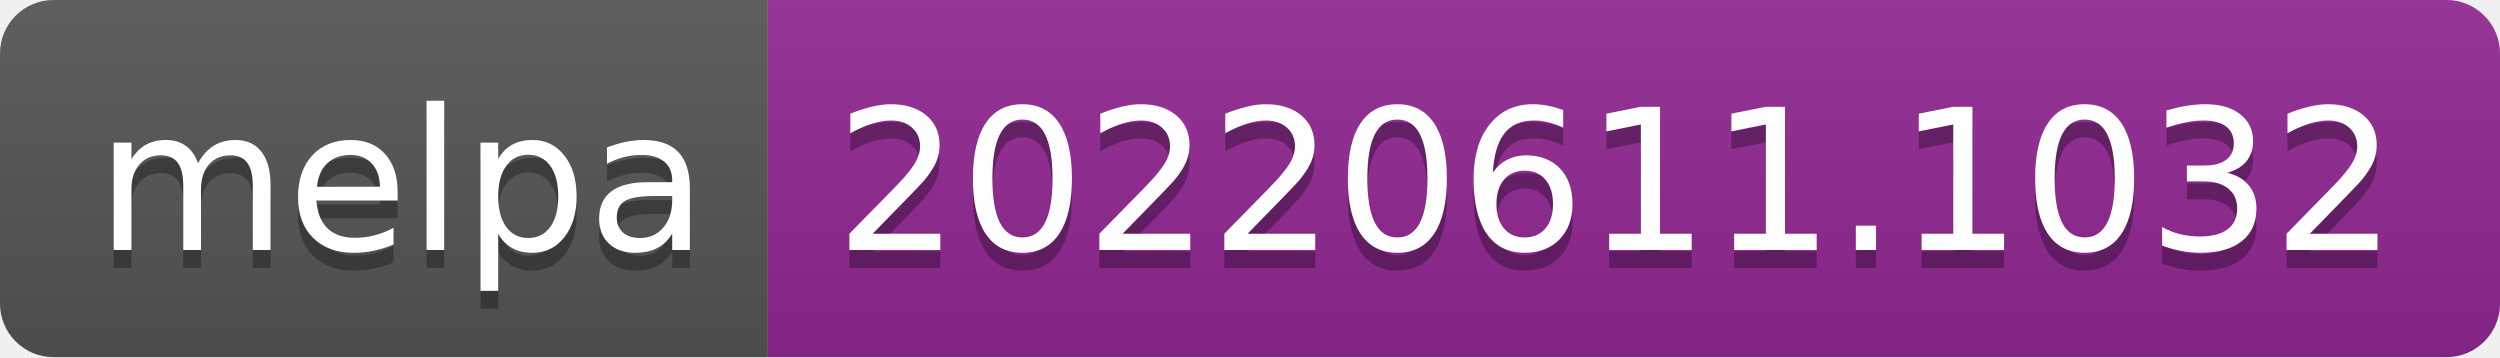
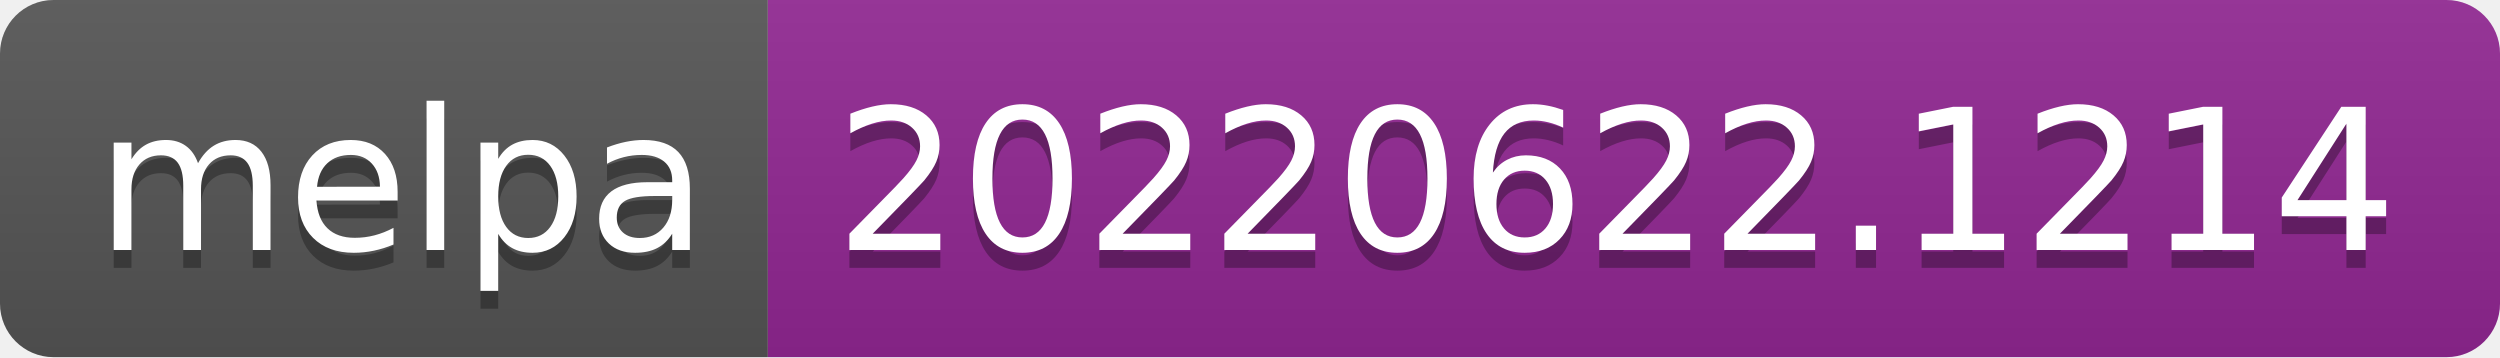
- <svg xmlns="http://www.w3.org/2000/svg" width="140" height="20" role="img" aria-label="melpa: 20220611.1032">
+ <svg xmlns="http://www.w3.org/2000/svg" width="140" height="20" role="img" aria-label="melpa: 20220622.1214">
  <linearGradient id="s" x2="0" y2="100%">
    <stop offset="0" stop-color="#bbb" stop-opacity=".1" />
    <stop offset="1" stop-opacity=".1" />
  </linearGradient>
  <clipPath id="r">
    <rect width="140" height="20" rx="3" fill="#fff" />
  </clipPath>
  <g clip-path="url(#r)">
    <rect width="43" height="20" fill="#555" />
    <rect x="43" width="97" height="20" fill="#922793" />
    <rect width="140" height="20" fill="url(#s)" />
  </g>
  <g fill="#fff" text-anchor="middle" font-family="Verdana,Geneva,DejaVu Sans,sans-serif" text-rendering="geometricPrecision" font-size="110">
    <text aria-hidden="true" x="225" y="150" fill="#010101" fill-opacity=".3" transform="scale(.1)" textLength="330">melpa</text>
    <text x="225" y="140" transform="scale(.1)" fill="#fff" textLength="330">melpa</text>
-     <text aria-hidden="true" x="905" y="150" fill="#010101" fill-opacity=".3" transform="scale(.1)" textLength="870">20220611.1032</text>
-     <text x="905" y="140" transform="scale(.1)" fill="#fff" textLength="870">20220611.1032</text>
+     <text aria-hidden="true" x="905" y="150" fill="#010101" fill-opacity=".3" transform="scale(.1)" textLength="870">20220622.1214</text>
+     <text x="905" y="140" transform="scale(.1)" fill="#fff" textLength="870">20220622.1214</text>
  </g>
</svg>
